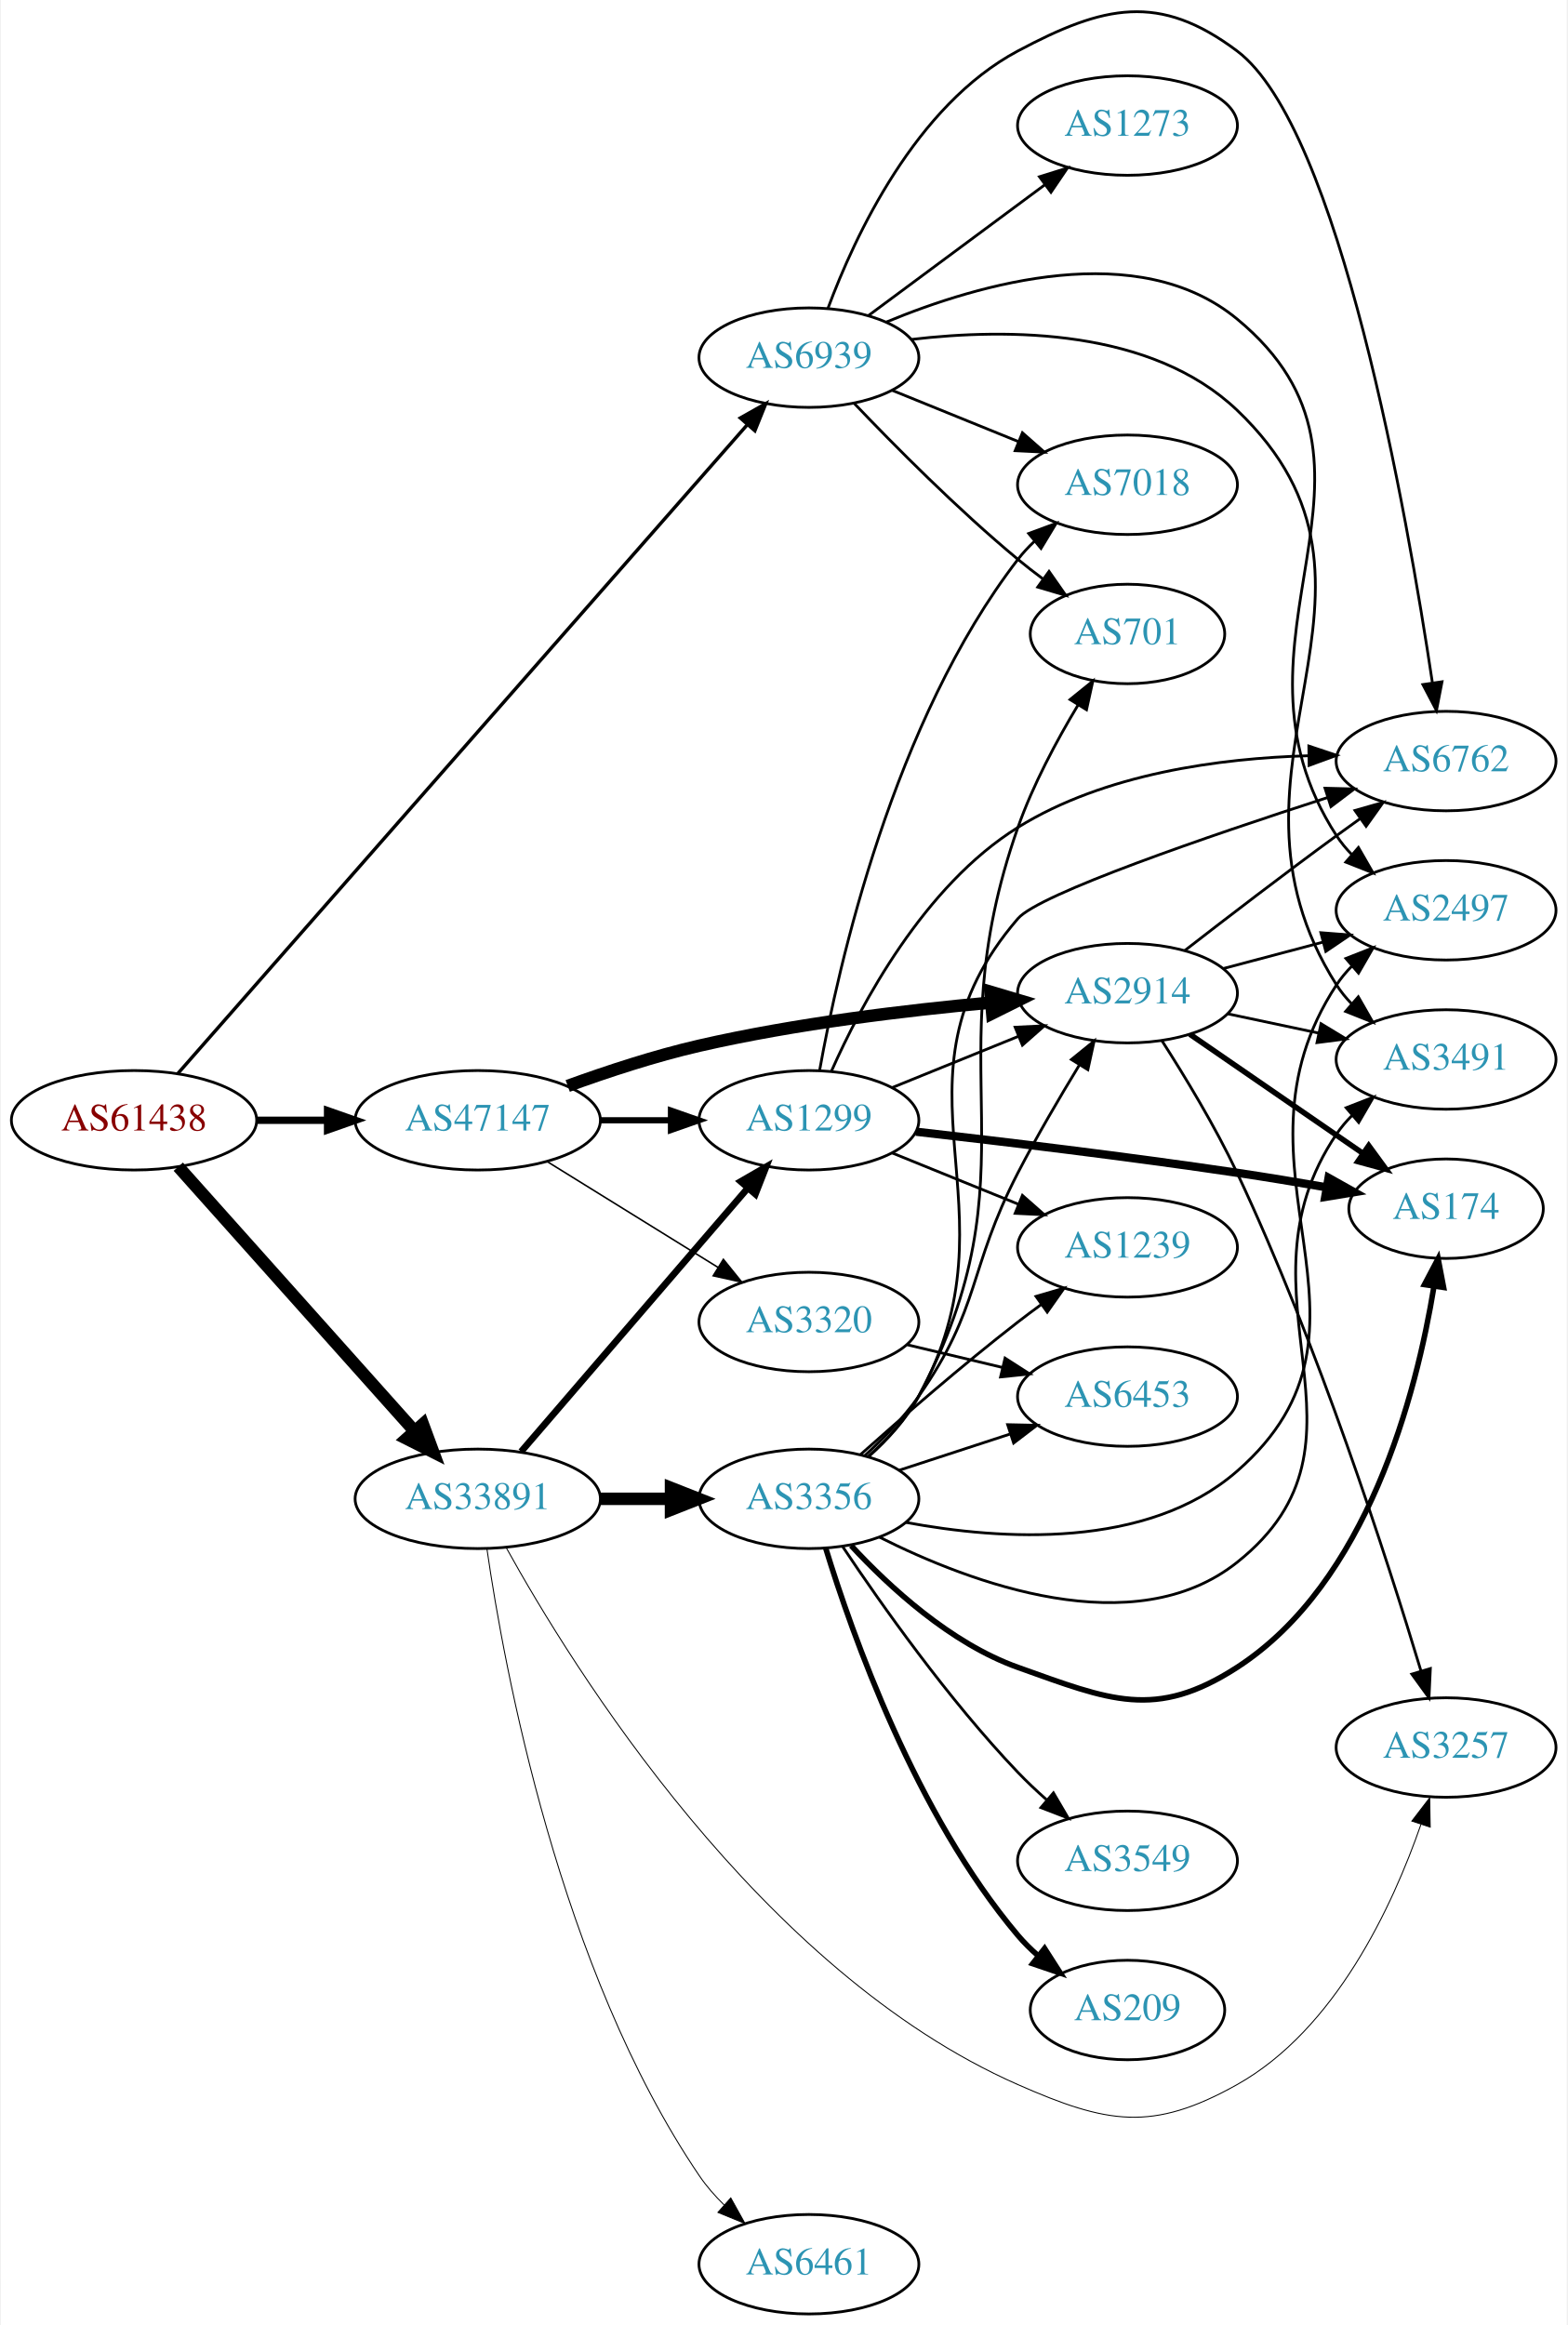
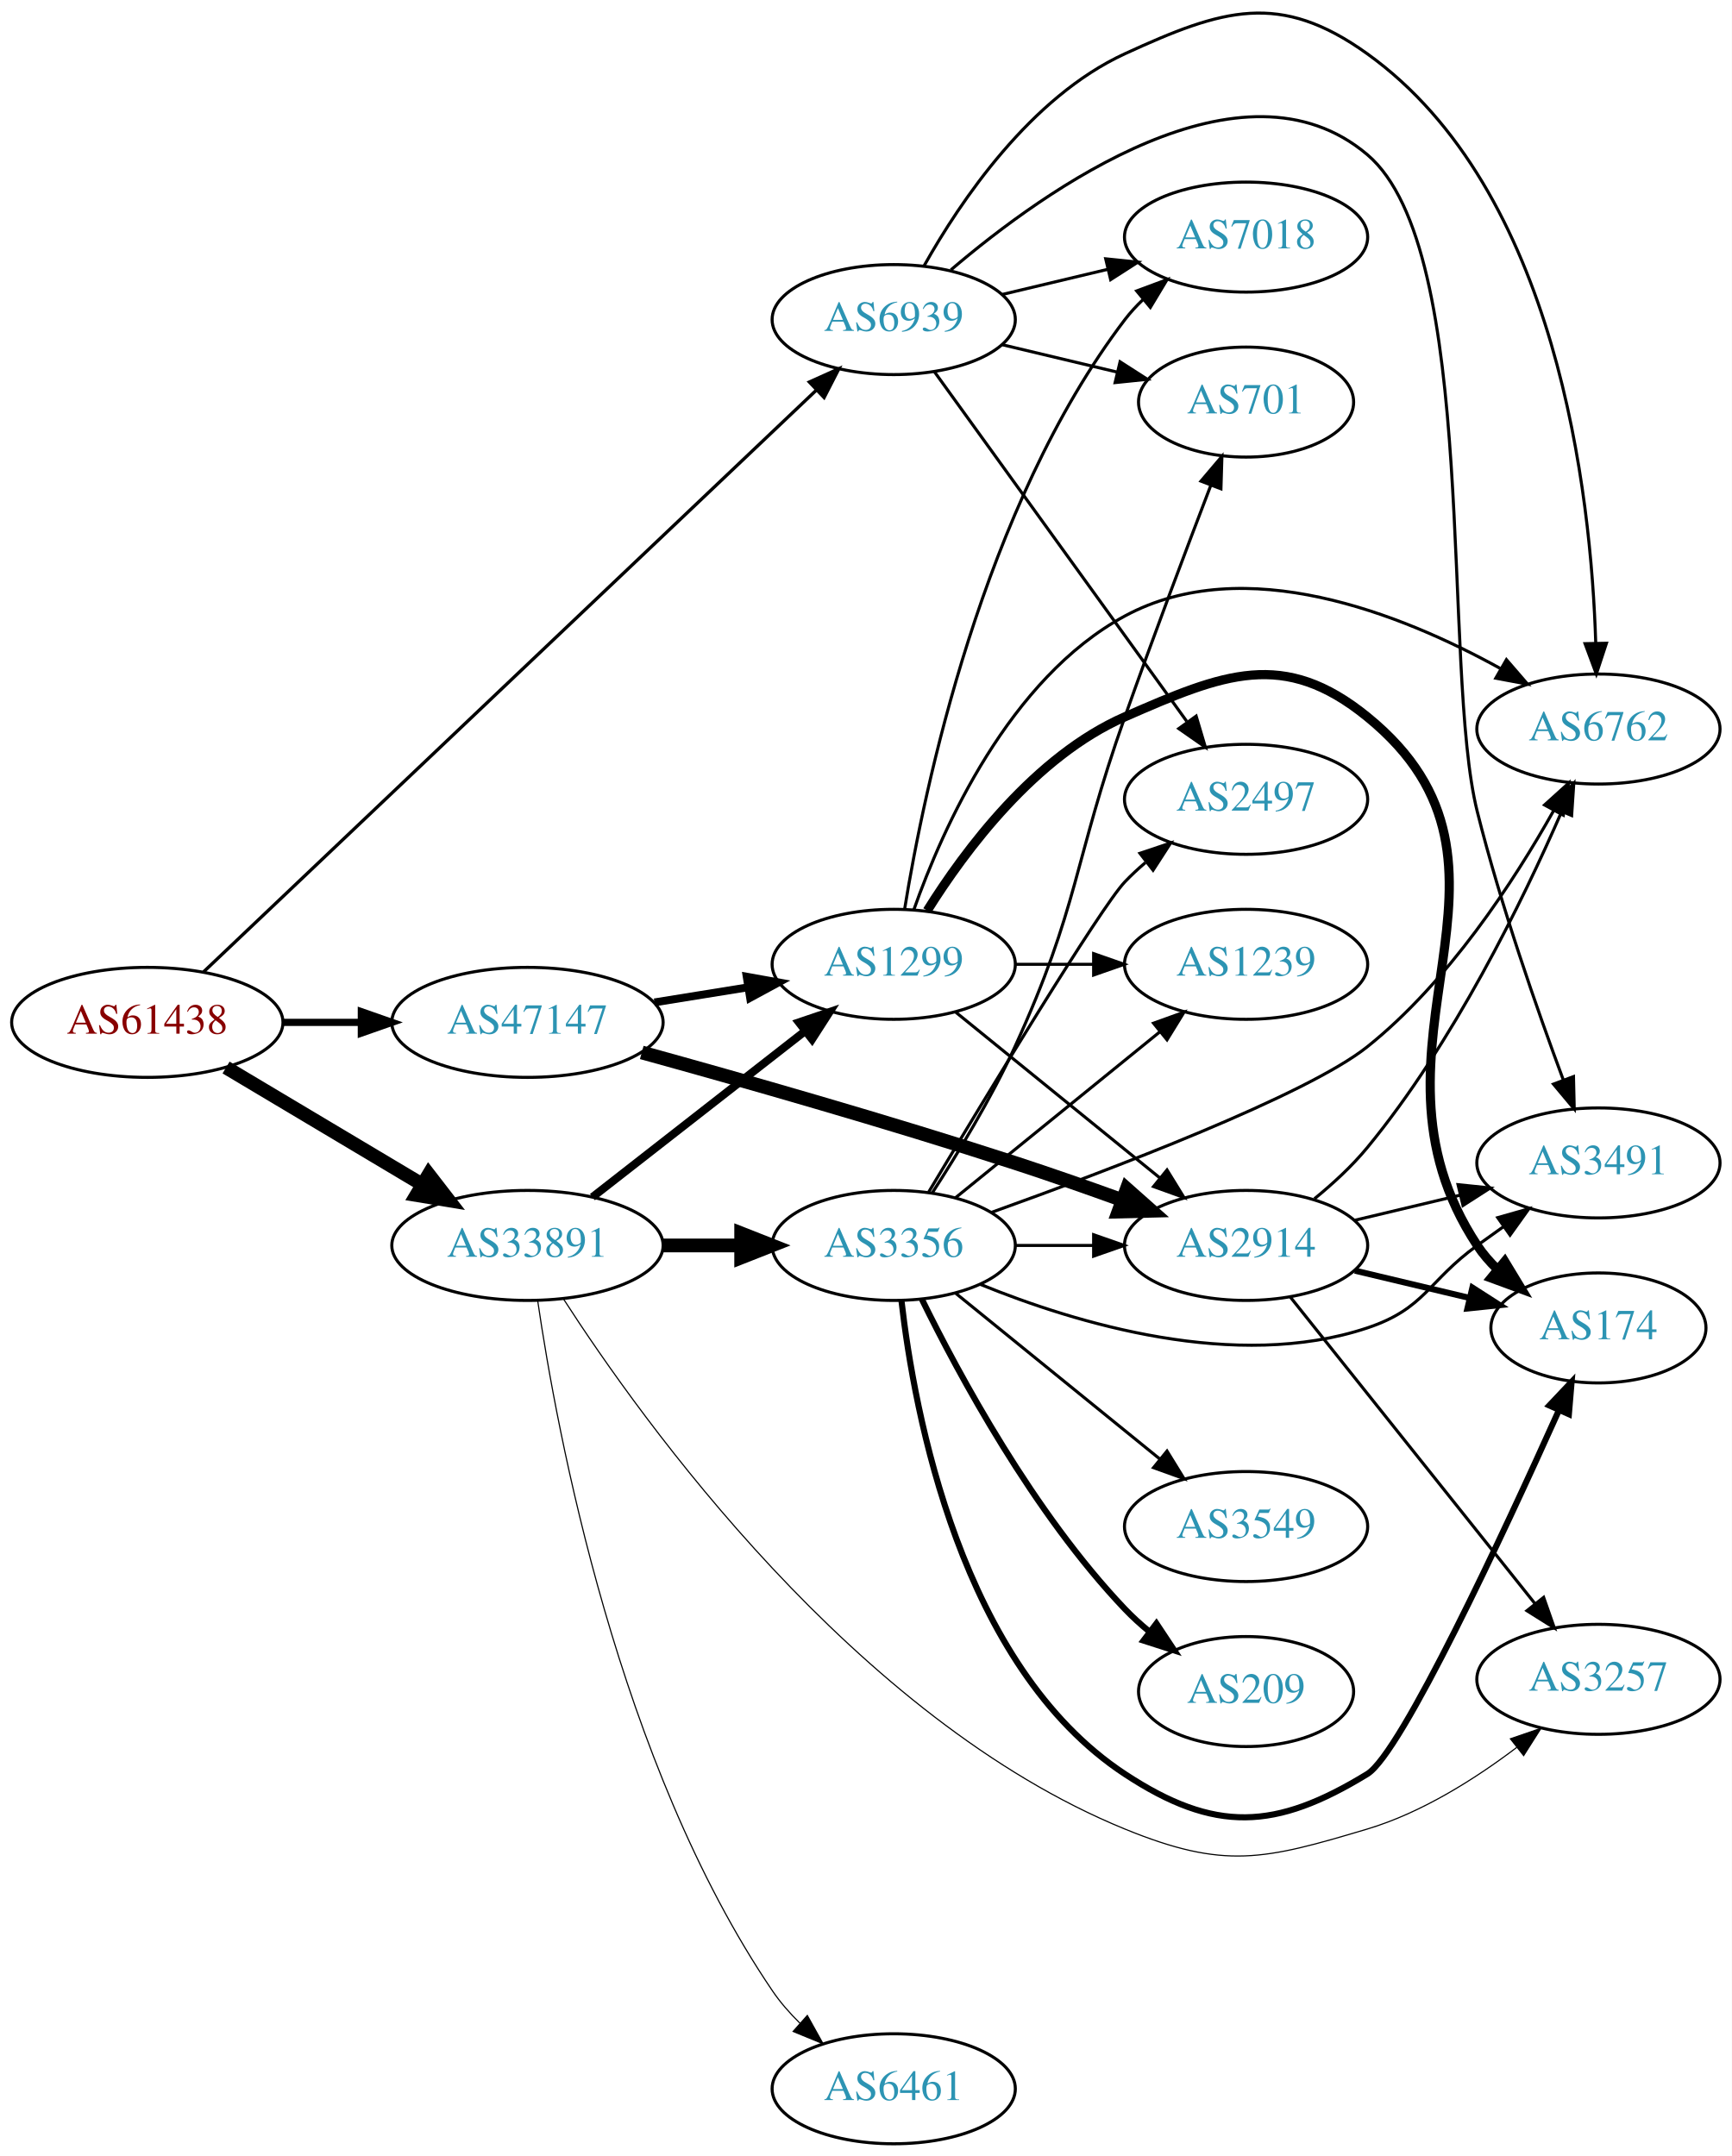
- <svg xmlns="http://www.w3.org/2000/svg" xmlns:xlink="http://www.w3.org/1999/xlink" width="567pt" height="841pt" viewBox="0.00 0.00 566.66 841.43">
-   <g id="graph0" class="graph" transform="scale(1 1) rotate(0) translate(4 837.435)">
-     <polygon fill="white" stroke="none" points="-4,4 -4,-837.435 562.663,-837.435 562.663,4 -4,4" />
+ <svg xmlns="http://www.w3.org/2000/svg" xmlns:xlink="http://www.w3.org/1999/xlink" width="567pt" height="706pt" viewBox="0.00 0.00 566.66 705.59">
+   <g id="graph0" class="graph" transform="scale(1 1) rotate(0) translate(4 701.59)">
+     <polygon fill="white" stroke="none" points="-4,4 -4,-701.59 562.663,-701.59 562.663,4 -4,4" />
    <g id="node1" class="node">
      <g id="a_node1">
        <a xlink:href="/asn/61438" xlink:title="AS61438 ~ ip-it consult GmbH [AT]">
-           <ellipse fill="#ffffff" stroke="black" cx="44.196" cy="-432" rx="44.393" ry="18" />
-           <text text-anchor="middle" x="44.196" y="-428.3" font-family="Times,serif" font-size="14.00" fill="#880000">AS61438</text>
+           <ellipse fill="#ffffff" stroke="black" cx="44.196" cy="-367" rx="44.393" ry="18" />
+           <text text-anchor="middle" x="44.196" y="-363.3" font-family="Times,serif" font-size="14.00" fill="#880000">AS61438</text>
        </a>
      </g>
    </g>
    <g id="node2" class="node">
      <g id="a_node2">
        <a xlink:href="/asn/33891" xlink:title="AS33891 ~ CORE-BACKBONE GMBH GLOBAL NETWORK [DE]">
-           <ellipse fill="#ffffff" stroke="black" cx="168.588" cy="-295" rx="44.393" ry="18" />
-           <text text-anchor="middle" x="168.588" y="-291.3" font-family="Times,serif" font-size="14.00" fill="#2c94b3">AS33891</text>
+           <ellipse fill="#ffffff" stroke="black" cx="168.588" cy="-294" rx="44.393" ry="18" />
+           <text text-anchor="middle" x="168.588" y="-290.3" font-family="Times,serif" font-size="14.00" fill="#2c94b3">AS33891</text>
        </a>
      </g>
    </g>
    <g id="edge1" class="edge">
-       <path fill="none" stroke="black" stroke-width="4.5" d="M60.204,-415.201C81.584,-391.269 120.946,-347.209 145.614,-319.597" />
-       <polygon fill="black" stroke="black" stroke-width="4.5" points="148.732,-322.017 152.458,-311.936 142.859,-316.77 148.732,-322.017" />
+       <path fill="none" stroke="black" stroke-width="4.5" d="M69.964,-352.227C88.461,-341.195 113.94,-325.998 134.23,-313.896" />
+       <polygon fill="black" stroke="black" stroke-width="4.5" points="136.286,-317.255 142.857,-308.751 132.252,-310.492 136.286,-317.255" />
    </g>
    <g id="node3" class="node">
      <g id="a_node3">
        <a xlink:href="/asn/47147" xlink:title="AS47147 ~ ANEXIA Internetdienstleistungs GmbH [AT]">
-           <ellipse fill="#ffffff" stroke="black" cx="168.588" cy="-432" rx="44.393" ry="18" />
-           <text text-anchor="middle" x="168.588" y="-428.3" font-family="Times,serif" font-size="14.00" fill="#2c94b3">AS47147</text>
+           <ellipse fill="#ffffff" stroke="black" cx="168.588" cy="-367" rx="44.393" ry="18" />
+           <text text-anchor="middle" x="168.588" y="-363.3" font-family="Times,serif" font-size="14.00" fill="#2c94b3">AS47147</text>
        </a>
      </g>
    </g>
    <g id="edge2" class="edge">
-       <path fill="none" stroke="black" stroke-width="2.659" d="M88.692,-432C96.898,-432 105.569,-432 114.041,-432" />
-       <polygon fill="black" stroke="black" stroke-width="2.659" points="114.233,-435.5 124.233,-432 114.233,-428.5 114.233,-435.5" />
+       <path fill="none" stroke="black" stroke-width="2.357" d="M88.692,-367C96.898,-367 105.569,-367 114.041,-367" />
+       <polygon fill="black" stroke="black" stroke-width="2.357" points="114.233,-370.5 124.233,-367 114.233,-363.5 114.233,-370.5" />
    </g>
    <g id="node4" class="node">
      <g id="a_node4">
        <a xlink:href="/asn/6939" xlink:title="AS6939 ~ Hurricane Electric LLC [US]">
-           <ellipse fill="#ffffff" stroke="black" cx="288.431" cy="-708" rx="39.794" ry="18" />
-           <text text-anchor="middle" x="288.431" y="-704.3" font-family="Times,serif" font-size="14.00" fill="#2c94b3">AS6939</text>
+           <ellipse fill="#ffffff" stroke="black" cx="288.431" cy="-597" rx="39.794" ry="18" />
+           <text text-anchor="middle" x="288.431" y="-593.3" font-family="Times,serif" font-size="14.00" fill="#2c94b3">AS6939</text>
        </a>
      </g>
    </g>
    <g id="edge3" class="edge">
-       <path fill="none" stroke="black" stroke-width="1.227" d="M59.984,-448.85C101.216,-495.828 217.59,-628.424 265.946,-683.521" />
-       <polygon fill="black" stroke="black" stroke-width="1.227" points="263.609,-686.164 272.836,-691.371 268.87,-681.546 263.609,-686.164" />
+       <path fill="none" stroke="black" stroke-width="1.071" d="M62.617,-383.541C105.144,-423.921 214.347,-527.608 263.189,-573.983" />
+       <polygon fill="black" stroke="black" stroke-width="1.071" points="260.829,-576.568 270.491,-580.915 265.649,-571.492 260.829,-576.568" />
    </g>
    <g id="node5" class="node">
      <g id="a_node5">
-         <a xlink:href="/asn/1299" xlink:title="AS1299 ~ Telia Carrier [EU]">
-           <ellipse fill="#ffffff" stroke="black" cx="288.431" cy="-432" rx="39.794" ry="18" />
-           <text text-anchor="middle" x="288.431" y="-428.3" font-family="Times,serif" font-size="14.00" fill="#2c94b3">AS1299</text>
+         <a xlink:href="/asn/3356" xlink:title="AS3356 ~ Level 3 Parent, LLC [US]">
+           <ellipse fill="#ffffff" stroke="black" cx="288.431" cy="-294" rx="39.794" ry="18" />
+           <text text-anchor="middle" x="288.431" y="-290.3" font-family="Times,serif" font-size="14.00" fill="#2c94b3">AS3356</text>
        </a>
      </g>
    </g>
    <g id="edge4" class="edge">
-       <path fill="none" stroke="black" stroke-width="2.423" d="M184.275,-312.074C204.94,-336.099 242.713,-380.012 266.367,-407.512" />
-       <polygon fill="black" stroke="black" stroke-width="2.423" points="263.755,-409.842 272.929,-415.141 269.062,-405.277 263.755,-409.842" />
+       <path fill="none" stroke="black" stroke-width="4.5" d="M212.799,-294C221.112,-294 229.875,-294 238.357,-294" />
+       <polygon fill="black" stroke="black" stroke-width="4.5" points="238.516,-297.938 248.516,-294 238.516,-290.063 238.516,-297.938" />
    </g>
    <g id="node6" class="node">
      <g id="a_node6">
-         <a xlink:href="/asn/3356" xlink:title="AS3356 ~ Level 3 Parent, LLC [US]">
-           <ellipse fill="#ffffff" stroke="black" cx="288.431" cy="-295" rx="39.794" ry="18" />
-           <text text-anchor="middle" x="288.431" y="-291.3" font-family="Times,serif" font-size="14.00" fill="#2c94b3">AS3356</text>
+         <a xlink:href="/asn/3257" xlink:title="AS3257 ~ GTT [DE]">
+           <ellipse fill="#ffffff" stroke="black" cx="519.017" cy="-152" rx="39.794" ry="18" />
+           <text text-anchor="middle" x="519.017" y="-148.3" font-family="Times,serif" font-size="14.00" fill="#2c94b3">AS3257</text>
        </a>
      </g>
    </g>
    <g id="edge5" class="edge">
-       <path fill="none" stroke="black" stroke-width="4.5" d="M212.799,-295C221.112,-295 229.875,-295 238.357,-295" />
-       <polygon fill="black" stroke="black" stroke-width="4.5" points="238.516,-298.938 248.516,-295 238.516,-291.063 238.516,-298.938" />
+       <path fill="none" stroke="black" stroke-width="0.375" d="M180.278,-276.624C206.001,-236.7 275.812,-139.094 364.077,-103 396.697,-89.661 409.605,-92.908 443.37,-103 461.205,-108.331 478.732,-119.441 492.316,-129.737" />
+       <polygon fill="black" stroke="black" stroke-width="0.375" points="490.214,-132.536 500.232,-135.983 494.55,-127.041 490.214,-132.536" />
    </g>
    <g id="node7" class="node">
      <g id="a_node7">
+         <a xlink:href="/asn/1299" xlink:title="AS1299 ~ Telia Carrier [EU]">
+           <ellipse fill="#ffffff" stroke="black" cx="288.431" cy="-386" rx="39.794" ry="18" />
+           <text text-anchor="middle" x="288.431" y="-382.3" font-family="Times,serif" font-size="14.00" fill="#2c94b3">AS1299</text>
+         </a>
+       </g>
+     </g>
+     <g id="edge6" class="edge">
+       <path fill="none" stroke="black" stroke-width="2.625" d="M189.846,-309.815C209.017,-324.782 237.966,-347.383 259.358,-364.084" />
+       <polygon fill="black" stroke="black" stroke-width="2.625" points="257.401,-366.996 267.437,-370.391 261.709,-361.478 257.401,-366.996" />
+     </g>
+     <g id="node8" class="node">
+       <g id="a_node8">
        <a xlink:href="/asn/6461" xlink:title="AS6461 ~ Zayo Bandwidth [US]">
          <ellipse fill="#ffffff" stroke="black" cx="288.431" cy="-18" rx="39.794" ry="18" />
          <text text-anchor="middle" x="288.431" y="-14.3" font-family="Times,serif" font-size="14.00" fill="#2c94b3">AS6461</text>
        </a>
      </g>
    </g>
-     <g id="edge6" class="edge">
-       <path fill="none" stroke="black" stroke-width="0.346" d="M171.908,-276.871C178.094,-234.07 198.103,-124.733 248.784,-50 251.328,-46.249 254.435,-42.701 257.77,-39.428" />
-       <polygon fill="black" stroke="black" stroke-width="0.346" points="260.156,-41.99 265.306,-32.731 255.506,-36.757 260.156,-41.99" />
-     </g>
-     <g id="node8" class="node">
-       <g id="a_node8">
-         <a xlink:href="/asn/3257" xlink:title="AS3257 ~ GTT [DE]">
-           <ellipse fill="#ffffff" stroke="black" cx="519.017" cy="-205" rx="39.794" ry="18" />
-           <text text-anchor="middle" x="519.017" y="-201.3" font-family="Times,serif" font-size="14.00" fill="#2c94b3">AS3257</text>
-         </a>
-       </g>
-     </g>
    <g id="edge7" class="edge">
-       <path fill="none" stroke="black" stroke-width="0.346" d="M178.856,-277.388C202.682,-234.282 270.802,-124.01 364.077,-83 396.338,-68.816 412.628,-65.77 443.37,-83 479.022,-102.982 499.687,-147.701 509.898,-177.089" />
-       <polygon fill="black" stroke="black" stroke-width="0.346" points="506.635,-178.37 513.082,-186.778 513.286,-176.185 506.635,-178.37" />
-     </g>
-     <g id="edge24" class="edge">
-       <path fill="none" stroke="black" stroke-width="2.25" d="M212.799,-432C221.112,-432 229.875,-432 238.357,-432" />
-       <polygon fill="black" stroke="black" stroke-width="2.25" points="238.516,-435.5 248.516,-432 238.516,-428.5 238.516,-435.5" />
+       <path fill="none" stroke="black" stroke-width="0.375" d="M171.927,-275.945C178.154,-233.318 198.245,-124.426 248.784,-50 251.33,-46.25 254.438,-42.703 257.774,-39.431" />
+       <polygon fill="black" stroke="black" stroke-width="0.375" points="260.16,-41.993 265.311,-32.734 255.511,-36.76 260.16,-41.993" />
+     </g>
+     <g id="edge22" class="edge">
+       <path fill="none" stroke="black" stroke-width="2.571" d="M210.143,-373.539C220.03,-375.133 230.683,-376.85 240.827,-378.486" />
+       <polygon fill="black" stroke="black" stroke-width="2.571" points="240.323,-381.95 250.753,-380.086 241.438,-375.039 240.323,-381.95" />
    </g>
    <g id="node13" class="node">
      <g id="a_node13">
        <a xlink:href="/asn/2914" xlink:title="AS2914 ~ NTT America, Inc. [US]">
-           <ellipse fill="#ffffff" stroke="black" cx="403.724" cy="-478" rx="39.794" ry="18" />
-           <text text-anchor="middle" x="403.724" y="-474.3" font-family="Times,serif" font-size="14.00" fill="#2c94b3">AS2914</text>
+           <ellipse fill="#ffffff" stroke="black" cx="403.724" cy="-294" rx="39.794" ry="18" />
+           <text text-anchor="middle" x="403.724" y="-290.3" font-family="Times,serif" font-size="14.00" fill="#2c94b3">AS2914</text>
        </a>
      </g>
    </g>
    <g id="edge23" class="edge">
-       <path fill="none" stroke="black" stroke-width="4.5" d="M201.139,-444.424C215.48,-449.636 232.786,-455.327 248.784,-459 283.683,-467.013 323.859,-471.827 354.415,-474.605" />
-       <polygon fill="black" stroke="black" stroke-width="4.5" points="354.084,-478.528 364.387,-475.47 354.765,-470.683 354.084,-478.528" />
-     </g>
-     <g id="node20" class="node">
-       <g id="a_node20">
-         <a xlink:href="/asn/3320" xlink:title="AS3320 ~ DTAG [DE]">
-           <ellipse fill="#ffffff" stroke="black" cx="288.431" cy="-359" rx="39.794" ry="18" />
-           <text text-anchor="middle" x="288.431" y="-355.3" font-family="Times,serif" font-size="14.00" fill="#2c94b3">AS3320</text>
-         </a>
-       </g>
-     </g>
-     <g id="edge25" class="edge">
-       <path fill="none" stroke="black" stroke-width="0.562" d="M193.72,-417.051C211.588,-405.982 236.107,-390.794 255.583,-378.729" />
-       <polygon fill="black" stroke="black" stroke-width="0.562" points="257.477,-381.673 264.135,-373.431 253.79,-375.722 257.477,-381.673" />
+       <path fill="none" stroke="black" stroke-width="4.5" d="M205.986,-357.156C238.242,-348.262 286.531,-334.527 328.077,-321 339.53,-317.271 351.863,-312.941 363.141,-308.855" />
+       <polygon fill="black" stroke="black" stroke-width="4.5" points="364.691,-312.481 372.731,-305.349 361.987,-305.085 364.691,-312.481" />
    </g>
    <g id="node9" class="node">
      <g id="a_node9">
-         <a xlink:href="/asn/7018" xlink:title="AS7018 ~ AT&amp;T Services, Inc. [US]">
-           <ellipse fill="#ffffff" stroke="black" cx="403.724" cy="-662" rx="39.794" ry="18" />
-           <text text-anchor="middle" x="403.724" y="-658.3" font-family="Times,serif" font-size="14.00" fill="#2c94b3">AS7018</text>
-         </a>
-       </g>
-     </g>
-     <g id="edge33" class="edge">
-       <path fill="none" stroke="black" d="M318.607,-696.154C332.482,-690.52 349.259,-683.708 364.169,-677.654" />
-       <polygon fill="black" stroke="black" points="365.698,-680.811 373.647,-673.806 363.065,-674.325 365.698,-680.811" />
+         <a xlink:href="/asn/3491" xlink:title="AS3491 ~ PCCW Global, Inc. [US]">
+           <ellipse fill="#ffffff" stroke="black" cx="519.017" cy="-321" rx="39.794" ry="18" />
+           <text text-anchor="middle" x="519.017" y="-317.3" font-family="Times,serif" font-size="14.00" fill="#2c94b3">AS3491</text>
+         </a>
+       </g>
+     </g>
+     <g id="edge29" class="edge">
+       <path fill="none" stroke="black" d="M307.149,-613.267C338.078,-639.67 402.514,-685.584 443.37,-651 480.345,-619.702 467.618,-482.996 479.37,-436 487.026,-405.385 498.959,-371.214 507.539,-348.137" />
+       <polygon fill="black" stroke="black" points="510.856,-349.259 511.103,-338.668 504.305,-346.793 510.856,-349.259" />
+     </g>
+     <g id="node10" class="node">
+       <g id="a_node10">
+         <a xlink:href="/asn/6762" xlink:title="AS6762 ~ TELECOM ITALIA SPARKLE S.p.A. [IT]">
+           <ellipse fill="#ffffff" stroke="black" cx="519.017" cy="-463" rx="39.794" ry="18" />
+           <text text-anchor="middle" x="519.017" y="-459.3" font-family="Times,serif" font-size="14.00" fill="#2c94b3">AS6762</text>
+         </a>
+       </g>
+     </g>
+     <g id="edge31" class="edge">
+       <path fill="none" stroke="black" d="M298.427,-614.704C310.237,-635.744 333.155,-669.787 364.077,-684 396.098,-698.718 414.74,-704.549 443.37,-684 505.615,-639.325 516.628,-539.98 518.136,-491.17" />
+       <polygon fill="black" stroke="black" points="521.639,-491.075 518.334,-481.009 514.64,-490.939 521.639,-491.075" />
    </g>
    <g id="node12" class="node">
      <g id="a_node12">
-         <a xlink:href="/asn/6762" xlink:title="AS6762 ~ TELECOM ITALIA SPARKLE S.p.A. [IT]">
-           <ellipse fill="#ffffff" stroke="black" cx="519.017" cy="-562" rx="39.794" ry="18" />
-           <text text-anchor="middle" x="519.017" y="-558.3" font-family="Times,serif" font-size="14.00" fill="#2c94b3">AS6762</text>
+         <a xlink:href="/asn/701" xlink:title="AS701 ~ UUNET [US]">
+           <ellipse fill="#ffffff" stroke="black" cx="403.724" cy="-570" rx="35.194" ry="18" />
+           <text text-anchor="middle" x="403.724" y="-566.3" font-family="Times,serif" font-size="14.00" fill="#2c94b3">AS701</text>
        </a>
      </g>
    </g>
    <g id="edge32" class="edge">
-       <path fill="none" stroke="black" d="M295.345,-725.911C305.024,-751.934 326.977,-799.241 364.077,-819 395.182,-835.566 415.189,-840.161 443.37,-819 480.348,-791.235 504.951,-651.274 514.068,-590.376" />
-       <polygon fill="black" stroke="black" points="517.557,-590.705 515.542,-580.303 510.63,-589.691 517.557,-590.705" />
+       <path fill="none" stroke="black" d="M324.038,-588.752C335.833,-585.942 349.137,-582.771 361.405,-579.847" />
+       <polygon fill="black" stroke="black" points="362.494,-583.186 371.41,-577.463 360.871,-576.376 362.494,-583.186" />
    </g>
    <g id="node17" class="node">
      <g id="a_node17">
-         <a xlink:href="/asn/3491" xlink:title="AS3491 ~ PCCW Global, Inc. [US]">
-           <ellipse fill="#ffffff" stroke="black" cx="519.017" cy="-454" rx="39.794" ry="18" />
-           <text text-anchor="middle" x="519.017" y="-450.3" font-family="Times,serif" font-size="14.00" fill="#2c94b3">AS3491</text>
-         </a>
-       </g>
-     </g>
-     <g id="edge31" class="edge">
-       <path fill="none" stroke="black" d="M325.633,-714.603C360.493,-718.709 412.368,-718.531 443.37,-689 511.302,-624.291 429.045,-560.179 479.37,-481 480.934,-478.539 482.811,-476.24 484.884,-474.106" />
-       <polygon fill="black" stroke="black" points="487.254,-476.684 492.515,-467.488 482.667,-471.396 487.254,-476.684" />
+         <a xlink:href="/asn/2497" xlink:title="AS2497 ~ Internet Initiative Japan Inc. [JP]">
+           <ellipse fill="#ffffff" stroke="black" cx="403.724" cy="-440" rx="39.794" ry="18" />
+           <text text-anchor="middle" x="403.724" y="-436.3" font-family="Times,serif" font-size="14.00" fill="#2c94b3">AS2497</text>
+         </a>
+       </g>
+     </g>
+     <g id="edge30" class="edge">
+       <path fill="none" stroke="black" d="M301.771,-579.899C321.691,-552.294 361.045,-497.758 384.297,-465.535" />
+       <polygon fill="black" stroke="black" points="387.385,-467.237 390.399,-457.08 381.709,-463.141 387.385,-467.237" />
    </g>
    <g id="node18" class="node">
      <g id="a_node18">
-         <a xlink:href="/asn/701" xlink:title="AS701 ~ UUNET [US]">
-           <ellipse fill="#ffffff" stroke="black" cx="403.724" cy="-608" rx="35.194" ry="18" />
-           <text text-anchor="middle" x="403.724" y="-604.3" font-family="Times,serif" font-size="14.00" fill="#2c94b3">AS701</text>
-         </a>
-       </g>
-     </g>
-     <g id="edge36" class="edge">
-       <path fill="none" stroke="black" d="M304.736,-691.545C319.349,-676.204 342.305,-653.044 364.077,-635 366.956,-632.614 370.039,-630.22 373.16,-627.896" />
-       <polygon fill="black" stroke="black" points="375.33,-630.647 381.401,-621.964 371.24,-624.965 375.33,-630.647" />
-     </g>
-     <g id="node19" class="node">
-       <g id="a_node19">
-         <a xlink:href="/asn/2497" xlink:title="AS2497 ~ Internet Initiative Japan Inc. [JP]">
-           <ellipse fill="#ffffff" stroke="black" cx="519.017" cy="-508" rx="39.794" ry="18" />
-           <text text-anchor="middle" x="519.017" y="-504.3" font-family="Times,serif" font-size="14.00" fill="#2c94b3">AS2497</text>
-         </a>
-       </g>
-     </g>
-     <g id="edge35" class="edge">
-       <path fill="none" stroke="black" d="M316.487,-720.905C350.19,-734.873 407.677,-751.477 443.37,-722 508.63,-668.105 433.3,-606 479.37,-535 480.957,-532.554 482.851,-530.266 484.936,-528.139" />
-       <polygon fill="black" stroke="black" points="487.304,-530.718 492.588,-521.535 482.731,-525.419 487.304,-530.718" />
-     </g>
-     <g id="node21" class="node">
-       <g id="a_node21">
-         <a xlink:href="/asn/1273" xlink:title="AS1273 ~ Vodafone Group PLC [EU]">
-           <ellipse fill="#ffffff" stroke="black" cx="403.724" cy="-792" rx="39.794" ry="18" />
-           <text text-anchor="middle" x="403.724" y="-788.3" font-family="Times,serif" font-size="14.00" fill="#2c94b3">AS1273</text>
-         </a>
-       </g>
-     </g>
-     <g id="edge34" class="edge">
-       <path fill="none" stroke="black" d="M309.947,-723.212C327.802,-736.45 353.875,-755.781 373.837,-770.583" />
-       <polygon fill="black" stroke="black" points="371.86,-773.473 381.977,-776.618 376.029,-767.85 371.86,-773.473" />
+         <a xlink:href="/asn/7018" xlink:title="AS7018 ~ AT&amp;T Services, Inc. [US]">
+           <ellipse fill="#ffffff" stroke="black" cx="403.724" cy="-624" rx="39.794" ry="18" />
+           <text text-anchor="middle" x="403.724" y="-620.3" font-family="Times,serif" font-size="14.00" fill="#2c94b3">AS7018</text>
+         </a>
+       </g>
+     </g>
+     <g id="edge28" class="edge">
+       <path fill="none" stroke="black" d="M324.038,-605.248C334.909,-607.838 347.064,-610.735 358.506,-613.462" />
+       <polygon fill="black" stroke="black" points="357.789,-616.889 368.328,-615.803 359.412,-610.08 357.789,-616.889" />
    </g>
    <g id="edge8" class="edge">
-       <path fill="none" stroke="black" d="M292.302,-450.041C299.057,-487.782 318.917,-576.411 364.077,-635 365.857,-637.309 367.89,-639.499 370.072,-641.557" />
-       <polygon fill="black" stroke="black" points="367.968,-644.359 377.905,-648.033 372.428,-638.964 367.968,-644.359" />
-     </g>
-     <g id="node10" class="node">
-       <g id="a_node10">
-         <a xlink:href="/asn/174" xlink:title="AS174 ~ Cogent Communications [US]">
-           <ellipse fill="#ffffff" stroke="black" cx="519.017" cy="-400" rx="35.194" ry="18" />
-           <text text-anchor="middle" x="519.017" y="-396.3" font-family="Times,serif" font-size="14.00" fill="#2c94b3">AS174</text>
-         </a>
-       </g>
+       <path fill="none" stroke="black" d="M316.724,-281.283C347.971,-268.527 400.383,-252.671 443.37,-267 462.344,-273.325 463.17,-282.271 479.37,-294 482.173,-296.029 485.105,-298.125 488.045,-300.21" />
+       <polygon fill="black" stroke="black" points="486.068,-303.097 496.26,-305.991 490.096,-297.373 486.068,-303.097" />
    </g>
    <g id="edge9" class="edge">
-       <path fill="none" stroke="black" stroke-width="3" d="M327.144,-427.874C358.352,-424.333 403.816,-418.881 443.37,-413 453.921,-411.431 465.277,-409.552 475.869,-407.716" />
-       <polygon fill="black" stroke="black" stroke-width="3" points="476.497,-411.16 485.74,-405.981 475.285,-404.265 476.497,-411.16" />
+       <path fill="none" stroke="black" d="M320.289,-304.766C359.251,-318.742 423.592,-343.205 443.37,-359 469.929,-380.21 491.395,-413.193 504.375,-436.314" />
+       <polygon fill="black" stroke="black" points="501.388,-438.148 509.248,-445.252 507.534,-434.797 501.388,-438.148" />
    </g>
    <g id="node11" class="node">
      <g id="a_node11">
        <a xlink:href="/asn/1239" xlink:title="AS1239 ~ Sprint [US]">
          <ellipse fill="#ffffff" stroke="black" cx="403.724" cy="-386" rx="39.794" ry="18" />
          <text text-anchor="middle" x="403.724" y="-382.3" font-family="Times,serif" font-size="14.00" fill="#2c94b3">AS1239</text>
        </a>
      </g>
    </g>
    <g id="edge10" class="edge">
-       <path fill="none" stroke="black" d="M318.607,-420.154C332.482,-414.52 349.259,-407.708 364.169,-401.654" />
-       <polygon fill="black" stroke="black" points="365.698,-404.811 373.647,-397.806 363.065,-398.325 365.698,-404.811" />
+       <path fill="none" stroke="black" d="M308.649,-309.607C327.041,-324.542 354.961,-347.214 375.611,-363.983" />
+       <polygon fill="black" stroke="black" points="373.442,-366.73 383.411,-370.317 377.854,-361.296 373.442,-366.73" />
    </g>
    <g id="edge11" class="edge">
-       <path fill="none" stroke="black" d="M296.52,-449.636C307.251,-473.869 330.047,-516.856 364.077,-538 395.485,-557.515 437.247,-563.031 469.348,-563.935" />
-       <polygon fill="black" stroke="black" points="469.356,-567.436 479.405,-564.078 469.456,-560.436 469.356,-567.436" />
+       <path fill="none" stroke="black" d="M300.982,-311.104C309.279,-323.902 320.321,-342.047 328.077,-359 349.127,-405.01 347.187,-419.306 364.077,-467 373.227,-492.838 384.264,-522.077 392.196,-542.783" />
+       <polygon fill="black" stroke="black" points="388.965,-544.132 395.819,-552.211 395.499,-541.621 388.965,-544.132" />
    </g>
    <g id="edge12" class="edge">
-       <path fill="none" stroke="black" d="M318.607,-443.846C332.482,-449.48 349.259,-456.292 364.169,-462.346" />
-       <polygon fill="black" stroke="black" points="363.065,-465.675 373.647,-466.194 365.698,-459.189 363.065,-465.675" />
-     </g>
-     <g id="edge22" class="edge">
-       <path fill="none" stroke="black" stroke-width="2" d="M303.71,-278.076C317.433,-263.238 339.643,-242.714 364.077,-234 397.271,-222.162 413.779,-214.861 443.37,-234 490.664,-264.588 508.287,-333.055 514.63,-371.825" />
-       <polygon fill="black" stroke="black" stroke-width="2" points="511.198,-372.542 516.135,-381.916 518.121,-371.509 511.198,-372.542" />
-     </g>
-     <g id="edge14" class="edge">
-       <path fill="none" stroke="black" d="M307.115,-311.03C321.984,-324.295 343.973,-343.42 364.077,-359 366.813,-361.12 369.699,-363.276 372.611,-365.398" />
-       <polygon fill="black" stroke="black" points="370.612,-368.272 380.785,-371.234 374.679,-362.575 370.612,-368.272" />
-     </g>
-     <g id="edge17" class="edge">
-       <path fill="none" stroke="black" d="M309.977,-310.423C316.692,-316.453 323.574,-323.876 328.077,-332 366.153,-400.688 312.845,-445.476 364.077,-505 371.731,-513.892 433.234,-534.93 476.143,-548.808" />
-       <polygon fill="black" stroke="black" points="475.205,-552.183 485.797,-551.912 477.348,-545.519 475.205,-552.183" />
-     </g>
-     <g id="edge18" class="edge">
-       <path fill="none" stroke="black" d="M308.646,-310.644C315.387,-316.801 322.629,-324.249 328.077,-332 350.732,-364.23 345.979,-378.008 364.077,-413 370.835,-426.066 379.081,-440.146 386.217,-451.85" />
-       <polygon fill="black" stroke="black" points="383.424,-453.989 391.653,-460.662 389.382,-450.313 383.424,-453.989" />
+       <path fill="none" stroke="black" d="M328.103,-294C336.306,-294 345.07,-294 353.602,-294" />
+       <polygon fill="black" stroke="black" points="353.841,-297.5 363.841,-294 353.841,-290.5 353.841,-297.5" />
    </g>
    <g id="node14" class="node">
      <g id="a_node14">
        <a xlink:href="/asn/3549" xlink:title="AS3549 ~ Level 3 Parent, LLC [US]">
-           <ellipse fill="#ffffff" stroke="black" cx="403.724" cy="-164" rx="39.794" ry="18" />
-           <text text-anchor="middle" x="403.724" y="-160.3" font-family="Times,serif" font-size="14.00" fill="#2c94b3">AS3549</text>
+           <ellipse fill="#ffffff" stroke="black" cx="403.724" cy="-202" rx="39.794" ry="18" />
+           <text text-anchor="middle" x="403.724" y="-198.3" font-family="Times,serif" font-size="14.00" fill="#2c94b3">AS3549</text>
        </a>
      </g>
    </g>
    <g id="edge13" class="edge">
-       <path fill="none" stroke="black" d="M300.727,-277.583C314.464,-257.022 338.946,-222.302 364.077,-196 367.278,-192.65 370.817,-189.311 374.415,-186.123" />
-       <polygon fill="black" stroke="black" points="376.927,-188.581 382.28,-179.438 372.394,-183.248 376.927,-188.581" />
+       <path fill="none" stroke="black" d="M308.649,-278.393C327.041,-263.458 354.961,-240.786 375.611,-224.017" />
+       <polygon fill="black" stroke="black" points="377.854,-226.704 383.411,-217.683 373.442,-221.27 377.854,-226.704" />
    </g>
    <g id="node15" class="node">
      <g id="a_node15">
        <a xlink:href="/asn/209" xlink:title="AS209 ~ CenturyLink Communications, LLC [US]">
-           <ellipse fill="#ffffff" stroke="black" cx="403.724" cy="-110" rx="35.194" ry="18" />
-           <text text-anchor="middle" x="403.724" y="-106.3" font-family="Times,serif" font-size="14.00" fill="#2c94b3">AS209</text>
-         </a>
-       </g>
-     </g>
-     <g id="edge15" class="edge">
-       <path fill="none" stroke="black" stroke-width="2" d="M294.493,-277.2C304.029,-246.052 327.087,-180.812 364.077,-137 366.242,-134.436 368.705,-132.001 371.314,-129.719" />
-       <polygon fill="black" stroke="black" stroke-width="2" points="373.721,-132.28 379.433,-123.357 369.403,-126.77 373.721,-132.28" />
+           <ellipse fill="#ffffff" stroke="black" cx="403.724" cy="-148" rx="35.194" ry="18" />
+           <text text-anchor="middle" x="403.724" y="-144.3" font-family="Times,serif" font-size="14.00" fill="#2c94b3">AS209</text>
+         </a>
+       </g>
+     </g>
+     <g id="edge14" class="edge">
+       <path fill="none" stroke="black" stroke-width="2" d="M297.663,-276.348C309.753,-251.695 334.152,-206.447 364.077,-175 366.521,-172.432 369.244,-169.96 372.082,-167.625" />
+       <polygon fill="black" stroke="black" stroke-width="2" points="374.388,-170.269 380.248,-161.442 370.163,-164.688 374.388,-170.269" />
    </g>
    <g id="node16" class="node">
      <g id="a_node16">
-         <a xlink:href="/asn/6453" xlink:title="AS6453 ~ TATA COMMUNICATIONS (AMERICA) INC [US]">
-           <ellipse fill="#ffffff" stroke="black" cx="403.724" cy="-332" rx="39.794" ry="18" />
-           <text text-anchor="middle" x="403.724" y="-328.3" font-family="Times,serif" font-size="14.00" fill="#2c94b3">AS6453</text>
-         </a>
-       </g>
+         <a xlink:href="/asn/174" xlink:title="AS174 ~ Cogent Communications [US]">
+           <ellipse fill="#ffffff" stroke="black" cx="519.017" cy="-267" rx="35.194" ry="18" />
+           <text text-anchor="middle" x="519.017" y="-263.3" font-family="Times,serif" font-size="14.00" fill="#2c94b3">AS174</text>
+         </a>
+       </g>
+     </g>
+     <g id="edge15" class="edge">
+       <path fill="none" stroke="black" stroke-width="2" d="M290.95,-276.032C295.133,-239.345 310.372,-156.318 364.077,-121 393.522,-101.636 413.309,-102.607 443.37,-121 454.503,-127.811 487.989,-199.781 506.092,-240.064" />
+       <polygon fill="black" stroke="black" stroke-width="2" points="502.957,-241.628 510.235,-249.328 509.347,-238.77 502.957,-241.628" />
    </g>
    <g id="edge16" class="edge">
-       <path fill="none" stroke="black" d="M320.989,-305.307C333.407,-309.362 347.84,-314.076 361.091,-318.403" />
-       <polygon fill="black" stroke="black" points="360.349,-321.843 370.942,-321.62 362.522,-315.189 360.349,-321.843" />
+       <path fill="none" stroke="black" d="M299.871,-311.488C318.448,-342.474 356.049,-404.564 364.077,-413 366.14,-415.168 368.402,-417.267 370.764,-419.273" />
+       <polygon fill="black" stroke="black" points="368.993,-422.329 379.037,-425.7 373.287,-416.801 368.993,-422.329" />
+     </g>
+     <g id="edge17" class="edge">
+       <path fill="none" stroke="black" d="M295.042,-403.938C304.451,-430.545 326.2,-479.527 364.077,-500 403.252,-521.174 454.495,-500.73 486.843,-482.864" />
+       <polygon fill="black" stroke="black" points="488.915,-485.709 495.84,-477.691 485.426,-479.641 488.915,-485.709" />
+     </g>
+     <g id="edge21" class="edge">
+       <path fill="none" stroke="black" d="M328.103,-386C336.306,-386 345.07,-386 353.602,-386" />
+       <polygon fill="black" stroke="black" points="353.841,-389.5 363.841,-386 353.841,-382.5 353.841,-389.5" />
    </g>
    <g id="edge19" class="edge">
-       <path fill="none" stroke="black" d="M313.943,-281.14C347.001,-264.508 406.025,-242.334 443.37,-272 498.747,-315.989 439.753,-368.415 479.37,-427 481.004,-429.415 482.931,-431.681 485.038,-433.793" />
-       <polygon fill="black" stroke="black" points="482.858,-436.533 492.734,-440.368 487.405,-431.211 482.858,-436.533" />
+       <path fill="none" stroke="black" d="M308.649,-370.393C327.041,-355.458 354.961,-332.786 375.611,-316.017" />
+       <polygon fill="black" stroke="black" points="377.854,-318.704 383.411,-309.683 373.442,-313.27 377.854,-318.704" />
    </g>
    <g id="edge20" class="edge">
-       <path fill="none" stroke="black" d="M310.123,-310.344C316.852,-316.366 323.705,-323.805 328.077,-332 371.826,-414.003 333.193,-450.338 364.077,-538 369.497,-553.382 378.081,-569.389 385.784,-582.207" />
-       <polygon fill="black" stroke="black" points="382.94,-584.262 391.18,-590.922 388.892,-580.577 382.94,-584.262" />
-     </g>
-     <g id="edge21" class="edge">
-       <path fill="none" stroke="black" d="M323.545,-286.464C358.034,-280.037 410.766,-276.579 443.37,-305 503.556,-357.463 435.523,-414.275 479.37,-481 480.972,-483.437 482.876,-485.718 484.967,-487.84" />
-       <polygon fill="black" stroke="black" points="482.77,-490.567 492.633,-494.436 487.335,-485.261 482.77,-490.567" />
-     </g>
-     <g id="edge30" class="edge">
-       <path fill="none" stroke="black" d="M416.161,-460.843C424.4,-448.018 435.421,-429.863 443.37,-413 472.79,-350.587 497.714,-273.212 509.94,-232.7" />
-       <polygon fill="black" stroke="black" points="513.331,-233.576 512.839,-222.992 506.624,-231.573 513.331,-233.576" />
-     </g>
-     <g id="edge29" class="edge">
-       <path fill="none" stroke="black" stroke-width="2" d="M426.3,-463.145C444.084,-450.901 469.472,-433.422 489.029,-419.957" />
-       <polygon fill="black" stroke="black" stroke-width="2" points="491.034,-422.827 497.285,-414.273 487.064,-417.061 491.034,-422.827" />
+       <path fill="none" stroke="black" stroke-width="3" d="M299.397,-403.562C311.7,-423.249 334.653,-454.103 364.077,-467 396.354,-481.148 416.03,-489.237 443.37,-467 504.298,-417.445 436.129,-359.56 479.37,-294 481.218,-291.199 483.465,-288.602 485.936,-286.217" />
+       <polygon fill="black" stroke="black" stroke-width="3" points="488.354,-288.759 493.847,-279.699 483.903,-283.357 488.354,-288.759" />
+     </g>
+     <g id="edge18" class="edge">
+       <path fill="none" stroke="black" d="M292.015,-404.157C298.311,-443.036 317.485,-535.776 364.077,-597 365.843,-599.32 367.866,-601.518 370.04,-603.581" />
+       <polygon fill="black" stroke="black" points="367.929,-606.378 377.86,-610.068 372.397,-600.99 367.929,-606.378" />
    </g>
    <g id="edge27" class="edge">
-       <path fill="none" stroke="black" d="M424.511,-493.473C439.457,-505.071 460.543,-521.244 479.37,-535 482.165,-537.042 485.09,-539.145 488.027,-541.235" />
-       <polygon fill="black" stroke="black" points="486.046,-544.121 496.236,-547.023 490.08,-538.4 486.046,-544.121" />
-     </g>
-     <g id="edge28" class="edge">
-       <path fill="none" stroke="black" d="M439.949,-470.538C450.393,-468.325 461.976,-465.872 472.953,-463.546" />
-       <polygon fill="black" stroke="black" points="473.755,-466.954 482.813,-461.458 472.305,-460.106 473.755,-466.954" />
+       <path fill="none" stroke="black" d="M418.165,-277.153C438.01,-252.279 475.274,-205.574 498.24,-176.788" />
+       <polygon fill="black" stroke="black" points="501.092,-178.825 504.593,-168.825 495.621,-174.459 501.092,-178.825" />
    </g>
    <g id="edge26" class="edge">
-       <path fill="none" stroke="black" d="M438.409,-486.92C449.721,-489.915 462.505,-493.3 474.464,-496.467" />
-       <polygon fill="black" stroke="black" points="473.703,-499.886 484.266,-499.063 475.495,-493.12 473.703,-499.886" />
-     </g>
-     <g id="edge37" class="edge">
-       <path fill="none" stroke="black" d="M324.038,-350.752C334.909,-348.162 347.064,-345.265 358.506,-342.538" />
-       <polygon fill="black" stroke="black" points="359.412,-345.92 368.328,-340.197 357.789,-339.111 359.412,-345.92" />
+       <path fill="none" stroke="black" d="M439.331,-302.248C450.202,-304.838 462.357,-307.735 473.799,-310.462" />
+       <polygon fill="black" stroke="black" points="473.082,-313.889 483.621,-312.803 474.705,-307.08 473.082,-313.889" />
+     </g>
+     <g id="edge24" class="edge">
+       <path fill="none" stroke="black" d="M426.111,-309.283C432.129,-314.197 438.386,-319.949 443.37,-326 471.562,-360.224 494.222,-406.698 506.897,-435.761" />
+       <polygon fill="black" stroke="black" points="503.81,-437.445 510.957,-445.266 510.248,-434.695 503.81,-437.445" />
+     </g>
+     <g id="edge25" class="edge">
+       <path fill="none" stroke="black" stroke-width="2" d="M439.331,-285.752C451.125,-282.942 464.43,-279.771 476.698,-276.847" />
+       <polygon fill="black" stroke="black" stroke-width="2" points="477.787,-280.186 486.703,-274.463 476.164,-273.376 477.787,-280.186" />
    </g>
  </g>
</svg>
